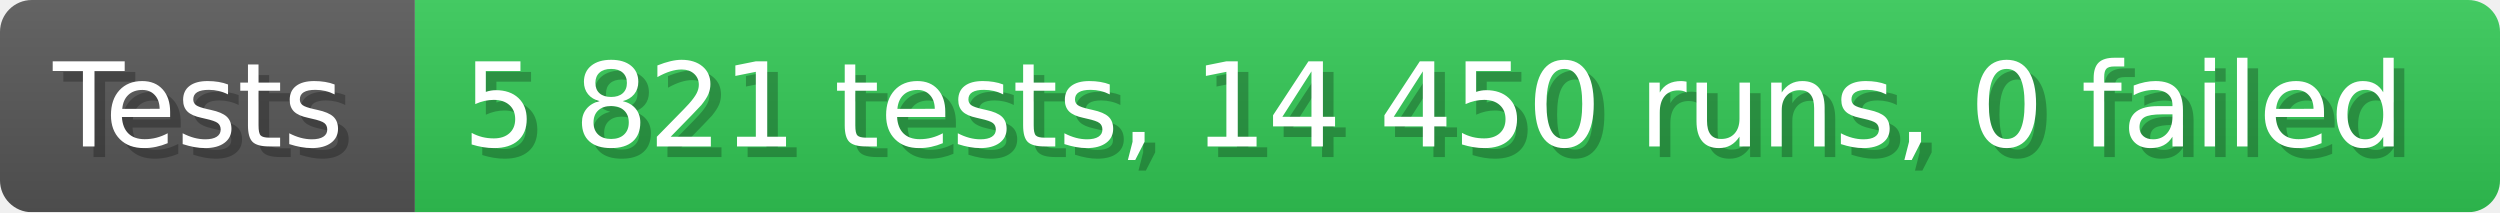
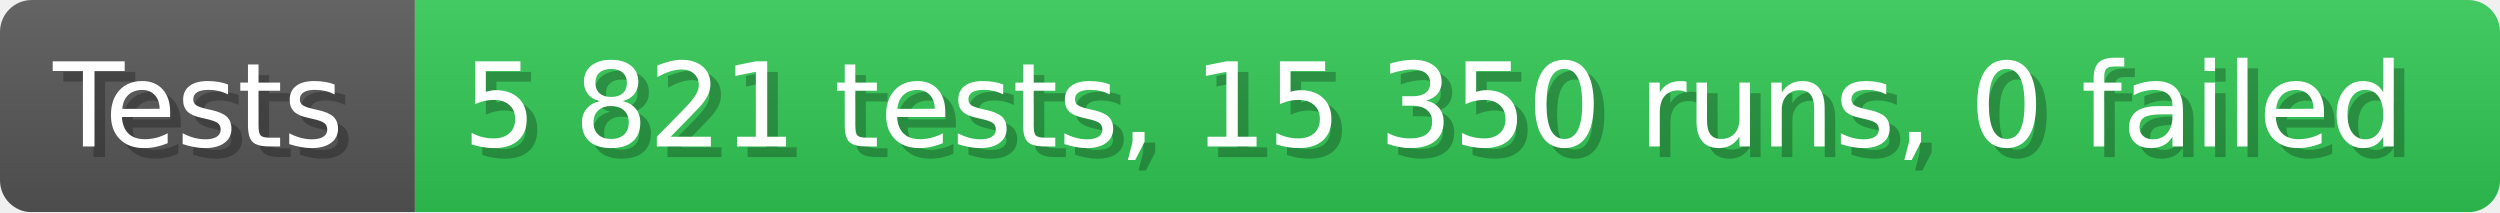
- <svg xmlns="http://www.w3.org/2000/svg" width="235.6" height="20" viewBox="0 0 2356 200" role="img" aria-label="Tests: 5 821 tests, 14 450 runs, 0 failed">
+ <svg xmlns="http://www.w3.org/2000/svg" width="235.6" height="20" viewBox="0 0 2356 200" role="img" aria-label="Tests: 5 821 tests, 15 350 runs, 0 failed">
  <linearGradient id="a" x2="0" y2="100%">
    <stop offset="0" stop-opacity=".1" stop-color="#EEE" />
    <stop offset="1" stop-opacity=".1" />
  </linearGradient>
  <mask id="m">
    <rect width="2356" height="200" rx="30" fill="#FFF" />
  </mask>
  <g mask="url(#m)">
    <rect width="391" height="200" fill="#555" />
    <rect width="1965" height="200" fill="#31c653" x="391" />
    <rect width="2356" height="200" fill="url(#a)" />
  </g>
  <g aria-hidden="true" fill="#fff" text-anchor="start" font-family="Verdana,DejaVu Sans,sans-serif" font-size="110">
    <text x="60" y="148" textLength="291" fill="#000" opacity="0.25">Tests</text>
    <text x="50" y="138" textLength="291">Tests</text>
-     <text x="446" y="148" textLength="1865" fill="#000" opacity="0.25">5 821 tests, 14 450 runs, 0 failed</text>
-     <text x="436" y="138" textLength="1865">5 821 tests, 14 450 runs, 0 failed</text>
+     <text x="446" y="148" textLength="1865" fill="#000" opacity="0.25">5 821 tests, 15 350 runs, 0 failed</text>
+     <text x="436" y="138" textLength="1865">5 821 tests, 15 350 runs, 0 failed</text>
  </g>
</svg>
